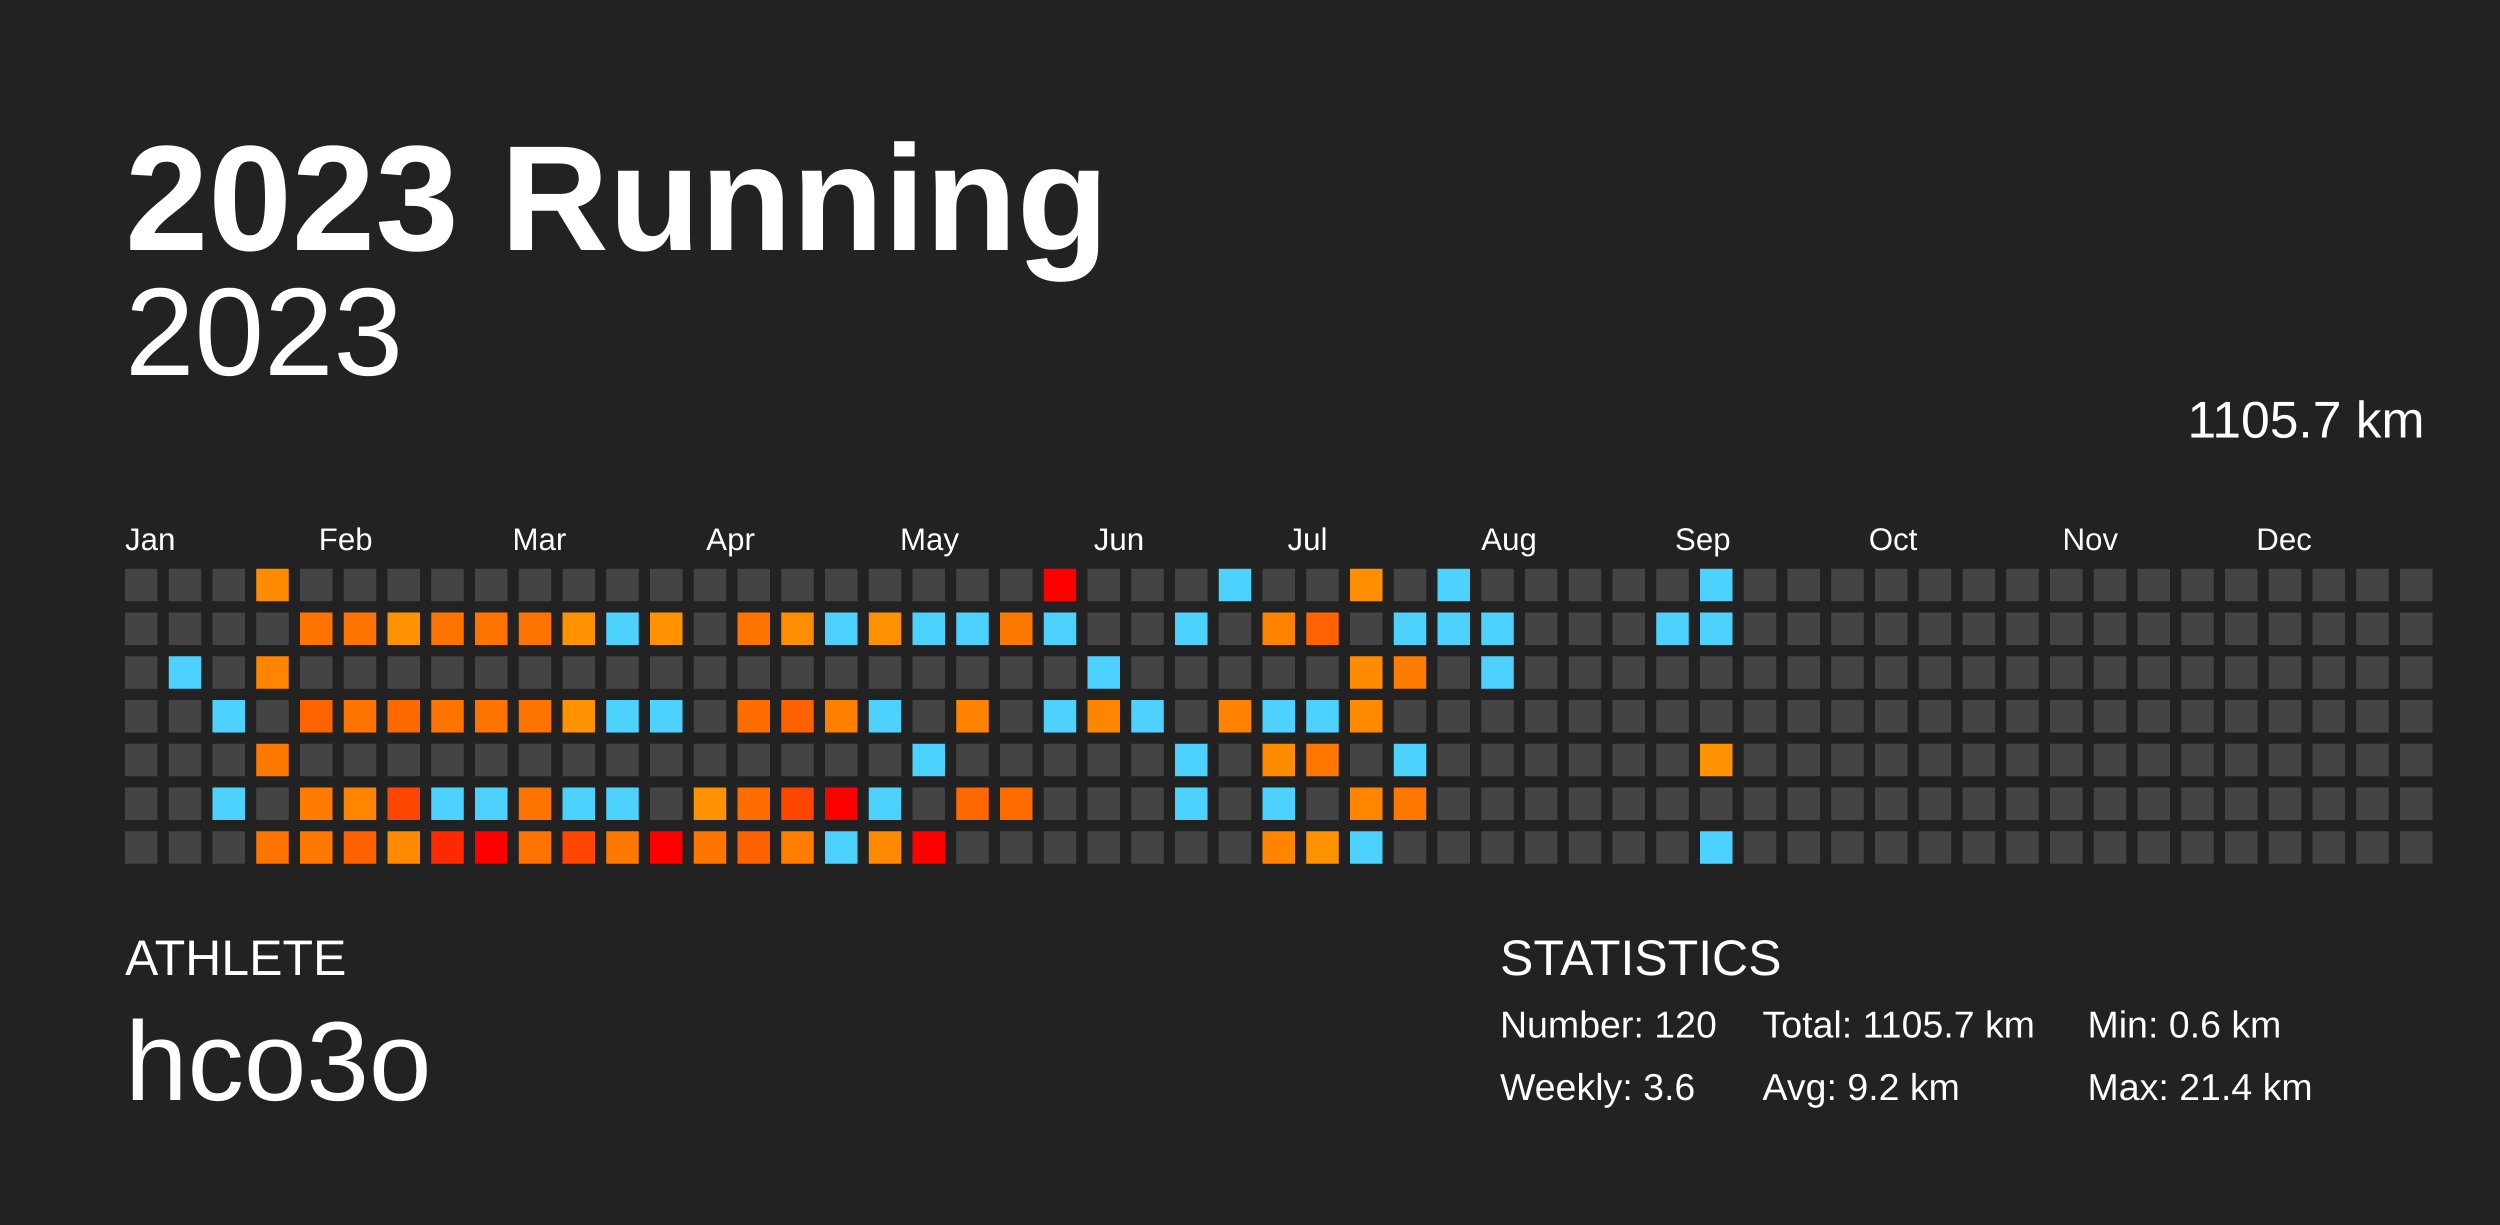
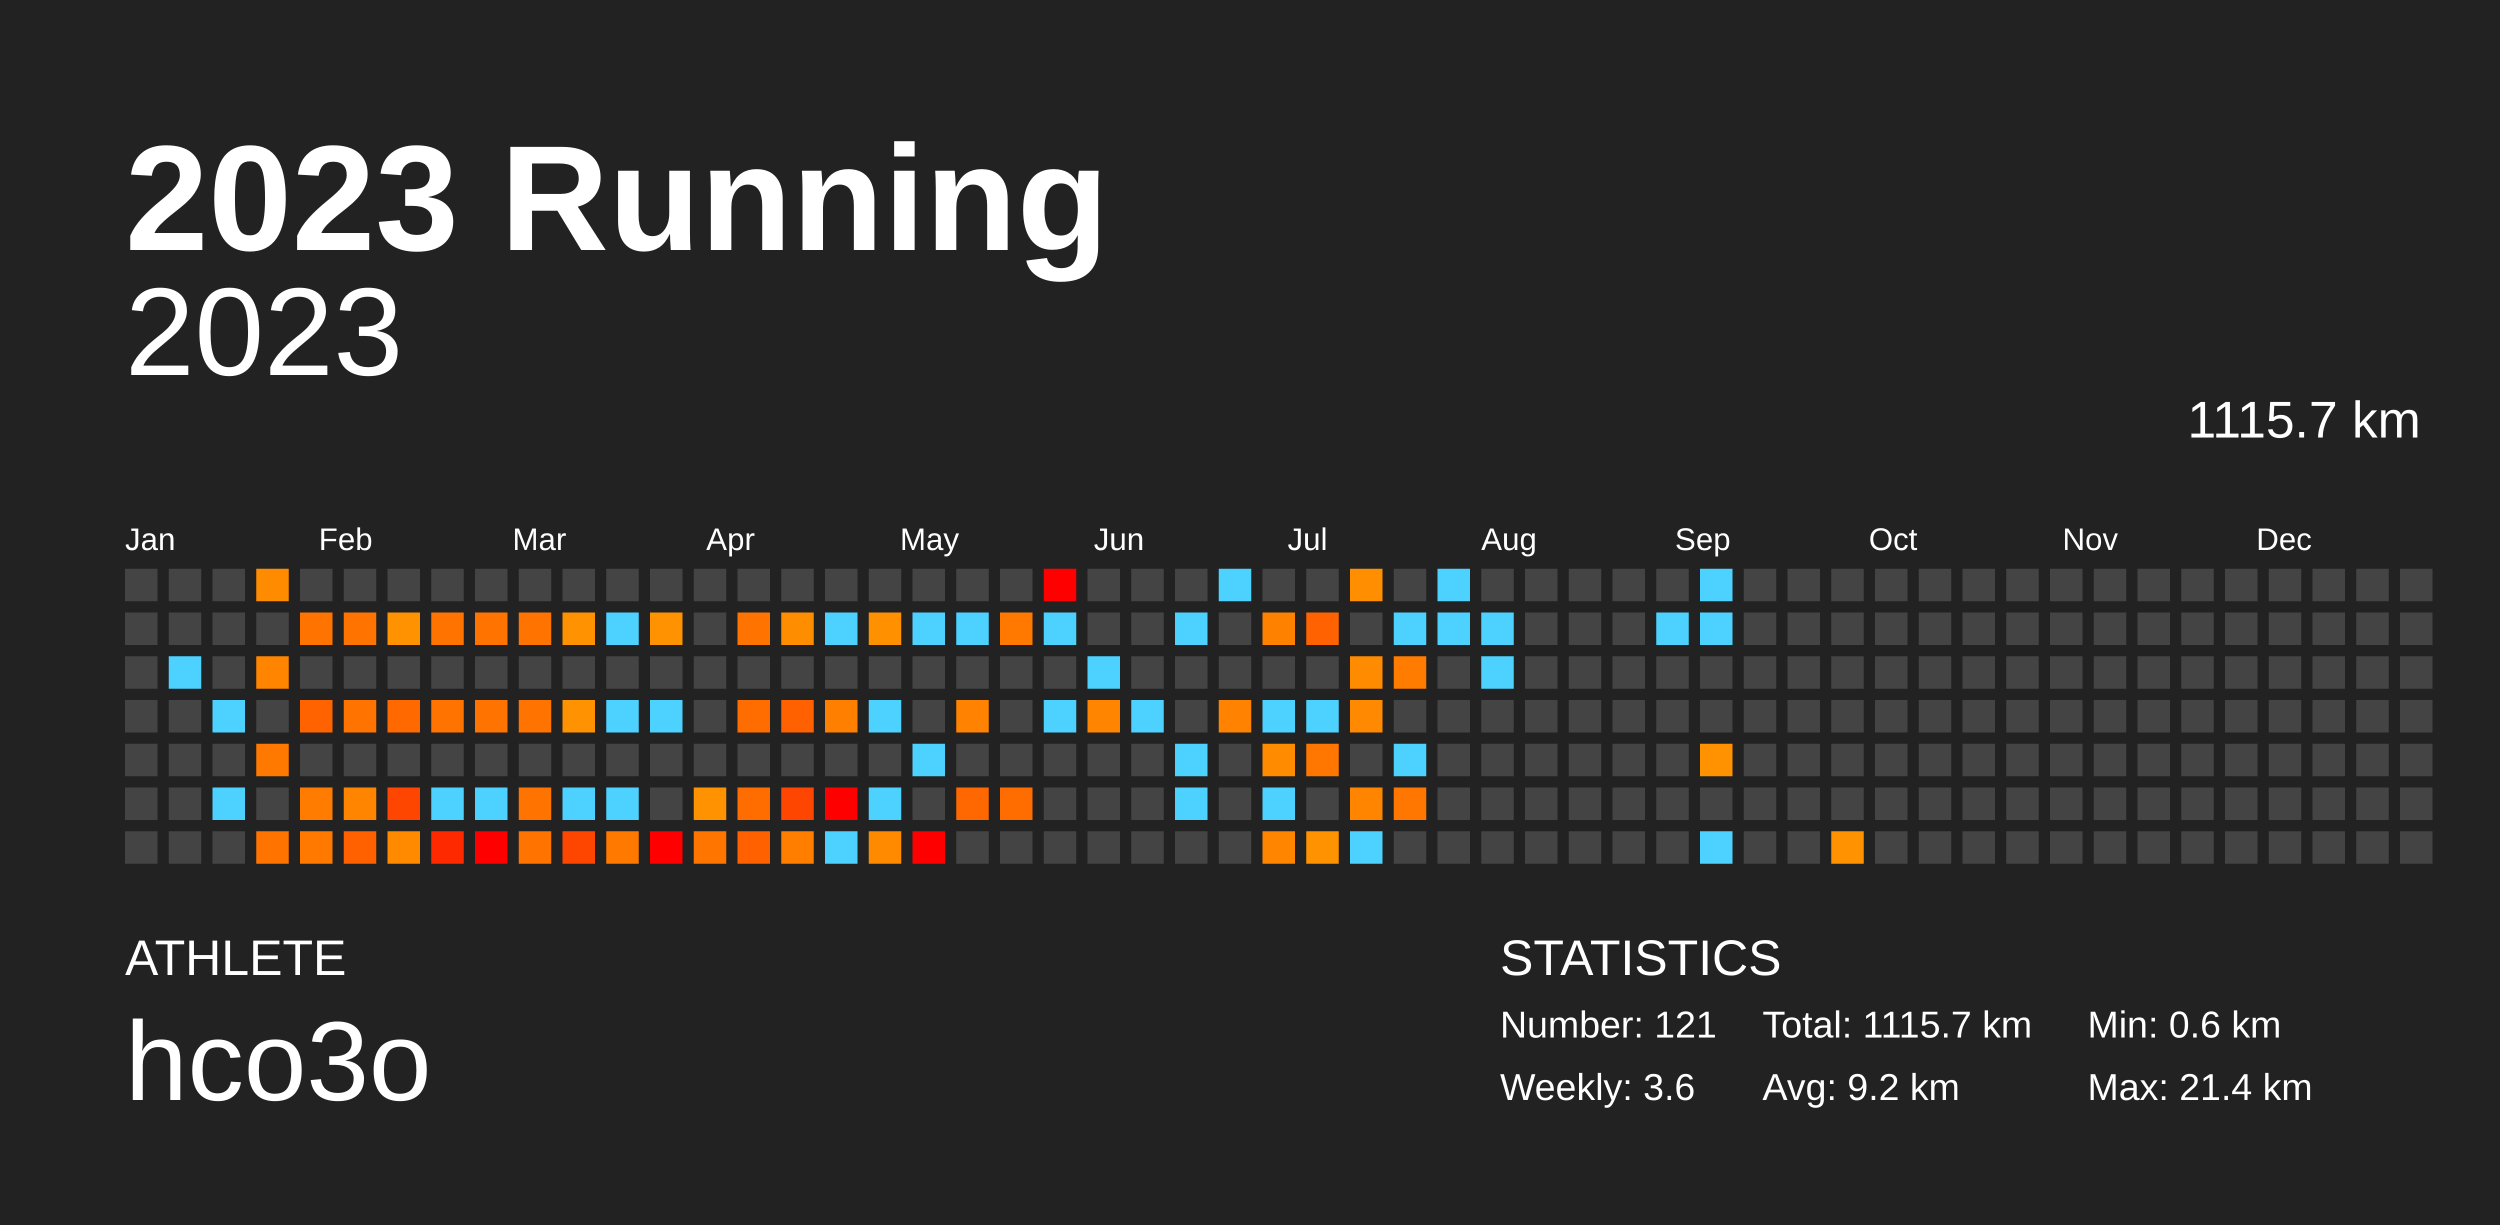
<svg xmlns="http://www.w3.org/2000/svg" baseProfile="full" height="98mm" version="1.1" viewBox="0,0,200,98" width="200mm">
  <defs />
  <rect fill="#222222" height="98" width="200" x="0" y="0" />
  <text fill="#FFFFFF" style="font-size:12px; font-family:Arial; font-weight:bold;" x="10" y="20">2023 Running</text>
  <text fill="#FFFFFF" style="font-size:4px; font-family:Arial" x="10" y="78">ATHLETE</text>
  <text fill="#FFFFFF" style="font-size:9px; font-family:Arial" x="10" y="88">hco3o</text>
  <text fill="#FFFFFF" style="font-size:4px; font-family:Arial" x="120" y="78">STATISTICS</text>
-   <text fill="#FFFFFF" style="font-size:3px; font-family:Arial" x="120" y="83">Number: 120</text>
+   <text fill="#FFFFFF" style="font-size:3px; font-family:Arial" x="120" y="83">Number: 121</text>
  <text fill="#FFFFFF" style="font-size:3px; font-family:Arial" x="120" y="88">Weekly: 3.6</text>
-   <text fill="#FFFFFF" style="font-size:3px; font-family:Arial" x="141" y="83">Total: 1105.7 km</text>
+   <text fill="#FFFFFF" style="font-size:3px; font-family:Arial" x="141" y="83">Total: 1115.7 km</text>
  <text fill="#FFFFFF" style="font-size:3px; font-family:Arial" x="141" y="88">Avg: 9.2 km</text>
  <text fill="#FFFFFF" style="font-size:3px; font-family:Arial" x="167" y="83">Min: 0.6 km</text>
  <text fill="#FFFFFF" style="font-size:3px; font-family:Arial" x="167" y="88">Max: 21.4 km</text>
  <text alignment-baseline="hanging" fill="#FFFFFF" style="font-size:10.0px; font-family:Arial;" x="10" y="30">2023</text>
-   <text alignment-baseline="hanging" fill="#FFFFFF" style="font-size:4.125px; font-family:Arial;" x="175" y="35">1105.7 km</text>
+   <text alignment-baseline="hanging" fill="#FFFFFF" style="font-size:4.125px; font-family:Arial;" x="175" y="35">1115.7 km</text>
  <text fill="#FFFFFF" style="font-size:2.5px; font-family:Arial" x="10.0" y="44">Jan</text>
  <text fill="#FFFFFF" style="font-size:2.5px; font-family:Arial" x="25.5" y="44">Feb</text>
  <text fill="#FFFFFF" style="font-size:2.5px; font-family:Arial" x="41.0" y="44">Mar</text>
  <text fill="#FFFFFF" style="font-size:2.5px; font-family:Arial" x="56.5" y="44">Apr</text>
  <text fill="#FFFFFF" style="font-size:2.5px; font-family:Arial" x="72.0" y="44">May</text>
  <text fill="#FFFFFF" style="font-size:2.5px; font-family:Arial" x="87.5" y="44">Jun</text>
  <text fill="#FFFFFF" style="font-size:2.5px; font-family:Arial" x="103.0" y="44">Jul</text>
  <text fill="#FFFFFF" style="font-size:2.5px; font-family:Arial" x="118.5" y="44">Aug</text>
  <text fill="#FFFFFF" style="font-size:2.5px; font-family:Arial" x="134.0" y="44">Sep</text>
  <text fill="#FFFFFF" style="font-size:2.5px; font-family:Arial" x="149.5" y="44">Oct</text>
  <text fill="#FFFFFF" style="font-size:2.5px; font-family:Arial" x="165.0" y="44">Nov</text>
  <text fill="#FFFFFF" style="font-size:2.5px; font-family:Arial" x="180.5" y="44">Dec</text>
  <rect fill="#444444" height="2.6" width="2.6" x="10.0" y="45.5" />
  <rect fill="#444444" height="2.6" width="2.6" x="10.0" y="49.0" />
  <rect fill="#444444" height="2.6" width="2.6" x="10.0" y="52.5" />
  <rect fill="#444444" height="2.6" width="2.6" x="10.0" y="56.0" />
  <rect fill="#444444" height="2.6" width="2.6" x="10.0" y="59.5" />
  <rect fill="#444444" height="2.6" width="2.6" x="10.0" y="63.0" />
  <rect fill="#444444" height="2.6" width="2.6" x="10.0" y="66.5" />
  <rect fill="#444444" height="2.6" width="2.6" x="13.5" y="45.5" />
  <rect fill="#444444" height="2.6" width="2.6" x="13.5" y="49.0" />
  <rect fill="#4dd2ff" height="2.6" width="2.6" x="13.5" y="52.5" />
  <rect fill="#444444" height="2.6" width="2.6" x="13.5" y="56.0" />
  <rect fill="#444444" height="2.6" width="2.6" x="13.5" y="59.5" />
  <rect fill="#444444" height="2.6" width="2.6" x="13.5" y="63.0" />
  <rect fill="#444444" height="2.6" width="2.6" x="13.5" y="66.5" />
  <rect fill="#444444" height="2.6" width="2.6" x="17.0" y="45.5" />
  <rect fill="#444444" height="2.6" width="2.6" x="17.0" y="49.0" />
  <rect fill="#444444" height="2.6" width="2.6" x="17.0" y="52.5" />
  <rect fill="#4dd2ff" height="2.6" width="2.6" x="17.0" y="56.0" />
  <rect fill="#444444" height="2.6" width="2.6" x="17.0" y="59.5" />
  <rect fill="#4dd2ff" height="2.6" width="2.6" x="17.0" y="63.0" />
  <rect fill="#444444" height="2.6" width="2.6" x="17.0" y="66.5" />
  <rect fill="#ff8c00" height="2.6" width="2.6" x="20.5" y="45.5" />
  <rect fill="#444444" height="2.6" width="2.6" x="20.5" y="49.0" />
  <rect fill="#ff8500" height="2.6" width="2.6" x="20.5" y="52.5" />
  <rect fill="#444444" height="2.6" width="2.6" x="20.5" y="56.0" />
  <rect fill="#ff7900" height="2.6" width="2.6" x="20.5" y="59.5" />
  <rect fill="#444444" height="2.6" width="2.6" x="20.5" y="63.0" />
  <rect fill="#ff7300" height="2.6" width="2.6" x="20.5" y="66.5" />
  <rect fill="#444444" height="2.6" width="2.6" x="24.0" y="45.5" />
  <rect fill="#ff7300" height="2.6" width="2.6" x="24.0" y="49.0" />
  <rect fill="#444444" height="2.6" width="2.6" x="24.0" y="52.5" />
  <rect fill="#ff6300" height="2.6" width="2.6" x="24.0" y="56.0" />
  <rect fill="#444444" height="2.6" width="2.6" x="24.0" y="59.5" />
  <rect fill="#ff7c00" height="2.6" width="2.6" x="24.0" y="63.0" />
  <rect fill="#ff7900" height="2.6" width="2.6" x="24.0" y="66.5" />
  <rect fill="#444444" height="2.6" width="2.6" x="27.5" y="45.5" />
  <rect fill="#ff7300" height="2.6" width="2.6" x="27.5" y="49.0" />
  <rect fill="#444444" height="2.6" width="2.6" x="27.5" y="52.5" />
  <rect fill="#ff7300" height="2.6" width="2.6" x="27.5" y="56.0" />
  <rect fill="#444444" height="2.6" width="2.6" x="27.5" y="59.5" />
  <rect fill="#ff8500" height="2.6" width="2.6" x="27.5" y="63.0" />
  <rect fill="#ff6000" height="2.6" width="2.6" x="27.5" y="66.5" />
  <rect fill="#444444" height="2.6" width="2.6" x="31.0" y="45.5" />
  <rect fill="#ff9200" height="2.6" width="2.6" x="31.0" y="49.0" />
  <rect fill="#444444" height="2.6" width="2.6" x="31.0" y="52.5" />
  <rect fill="#ff6900" height="2.6" width="2.6" x="31.0" y="56.0" />
  <rect fill="#444444" height="2.6" width="2.6" x="31.0" y="59.5" />
  <rect fill="#ff4600" height="2.6" width="2.6" x="31.0" y="63.0" />
  <rect fill="#ff8a00" height="2.6" width="2.6" x="31.0" y="66.5" />
  <rect fill="#444444" height="2.6" width="2.6" x="34.5" y="45.5" />
  <rect fill="#ff7300" height="2.6" width="2.6" x="34.5" y="49.0" />
  <rect fill="#444444" height="2.6" width="2.6" x="34.5" y="52.5" />
  <rect fill="#ff7300" height="2.6" width="2.6" x="34.5" y="56.0" />
  <rect fill="#444444" height="2.6" width="2.6" x="34.5" y="59.5" />
  <rect fill="#4dd2ff" height="2.6" width="2.6" x="34.5" y="63.0" />
  <rect fill="#ff2900" height="2.6" width="2.6" x="34.5" y="66.5" />
  <rect fill="#444444" height="2.6" width="2.6" x="38.0" y="45.5" />
  <rect fill="#ff7300" height="2.6" width="2.6" x="38.0" y="49.0" />
  <rect fill="#444444" height="2.6" width="2.6" x="38.0" y="52.5" />
  <rect fill="#ff7300" height="2.6" width="2.6" x="38.0" y="56.0" />
  <rect fill="#444444" height="2.6" width="2.6" x="38.0" y="59.5" />
  <rect fill="#4dd2ff" height="2.6" width="2.6" x="38.0" y="63.0" />
  <rect fill="red" height="2.6" width="2.6" x="38.0" y="66.5" />
  <rect fill="#444444" height="2.6" width="2.6" x="41.5" y="45.5" />
  <rect fill="#ff7300" height="2.6" width="2.6" x="41.5" y="49.0" />
  <rect fill="#444444" height="2.6" width="2.6" x="41.5" y="52.5" />
  <rect fill="#ff7300" height="2.6" width="2.6" x="41.5" y="56.0" />
  <rect fill="#444444" height="2.6" width="2.6" x="41.5" y="59.5" />
  <rect fill="#ff7300" height="2.6" width="2.6" x="41.5" y="63.0" />
  <rect fill="#ff7300" height="2.6" width="2.6" x="41.5" y="66.5" />
  <rect fill="#444444" height="2.6" width="2.6" x="45.0" y="45.5" />
  <rect fill="#ff9200" height="2.6" width="2.6" x="45.0" y="49.0" />
  <rect fill="#444444" height="2.6" width="2.6" x="45.0" y="52.5" />
  <rect fill="#ff9200" height="2.6" width="2.6" x="45.0" y="56.0" />
  <rect fill="#444444" height="2.6" width="2.6" x="45.0" y="59.5" />
  <rect fill="#4dd2ff" height="2.6" width="2.6" x="45.0" y="63.0" />
  <rect fill="#ff4600" height="2.6" width="2.6" x="45.0" y="66.5" />
  <rect fill="#444444" height="2.6" width="2.6" x="48.5" y="45.5" />
  <rect fill="#4dd2ff" height="2.6" width="2.6" x="48.5" y="49.0" />
  <rect fill="#444444" height="2.6" width="2.6" x="48.5" y="52.5" />
  <rect fill="#4dd2ff" height="2.6" width="2.6" x="48.5" y="56.0" />
  <rect fill="#444444" height="2.6" width="2.6" x="48.5" y="59.5" />
  <rect fill="#4dd2ff" height="2.6" width="2.6" x="48.5" y="63.0" />
  <rect fill="#ff7900" height="2.6" width="2.6" x="48.5" y="66.5" />
  <rect fill="#444444" height="2.6" width="2.6" x="52.0" y="45.5" />
  <rect fill="#ff9200" height="2.6" width="2.6" x="52.0" y="49.0" />
  <rect fill="#444444" height="2.6" width="2.6" x="52.0" y="52.5" />
  <rect fill="#4dd2ff" height="2.6" width="2.6" x="52.0" y="56.0" />
  <rect fill="#444444" height="2.6" width="2.6" x="52.0" y="59.5" />
  <rect fill="#444444" height="2.6" width="2.6" x="52.0" y="63.0" />
  <rect fill="red" height="2.6" width="2.6" x="52.0" y="66.5" />
  <rect fill="#444444" height="2.6" width="2.6" x="55.5" y="45.5" />
  <rect fill="#444444" height="2.6" width="2.6" x="55.5" y="49.0" />
  <rect fill="#444444" height="2.6" width="2.6" x="55.5" y="52.5" />
  <rect fill="#444444" height="2.6" width="2.6" x="55.5" y="56.0" />
  <rect fill="#444444" height="2.6" width="2.6" x="55.5" y="59.5" />
  <rect fill="#ff9200" height="2.6" width="2.6" x="55.5" y="63.0" />
  <rect fill="#ff7500" height="2.6" width="2.6" x="55.5" y="66.5" />
  <rect fill="#444444" height="2.6" width="2.6" x="59.0" y="45.5" />
  <rect fill="#ff7300" height="2.6" width="2.6" x="59.0" y="49.0" />
  <rect fill="#444444" height="2.6" width="2.6" x="59.0" y="52.5" />
  <rect fill="#ff6d00" height="2.6" width="2.6" x="59.0" y="56.0" />
  <rect fill="#444444" height="2.6" width="2.6" x="59.0" y="59.5" />
  <rect fill="#ff6d00" height="2.6" width="2.6" x="59.0" y="63.0" />
  <rect fill="#ff6000" height="2.6" width="2.6" x="59.0" y="66.5" />
  <rect fill="#444444" height="2.6" width="2.6" x="62.5" y="45.5" />
  <rect fill="#ff8d00" height="2.6" width="2.6" x="62.5" y="49.0" />
  <rect fill="#444444" height="2.6" width="2.6" x="62.5" y="52.5" />
  <rect fill="#ff6000" height="2.6" width="2.6" x="62.5" y="56.0" />
  <rect fill="#444444" height="2.6" width="2.6" x="62.5" y="59.5" />
  <rect fill="#ff4600" height="2.6" width="2.6" x="62.5" y="63.0" />
  <rect fill="#ff7e00" height="2.6" width="2.6" x="62.5" y="66.5" />
  <rect fill="#444444" height="2.6" width="2.6" x="66.0" y="45.5" />
  <rect fill="#4dd2ff" height="2.6" width="2.6" x="66.0" y="49.0" />
  <rect fill="#444444" height="2.6" width="2.6" x="66.0" y="52.5" />
  <rect fill="#ff8000" height="2.6" width="2.6" x="66.0" y="56.0" />
  <rect fill="#444444" height="2.6" width="2.6" x="66.0" y="59.5" />
  <rect fill="red" height="2.6" width="2.6" x="66.0" y="63.0" />
  <rect fill="#4dd2ff" height="2.6" width="2.6" x="66.0" y="66.5" />
  <rect fill="#444444" height="2.6" width="2.6" x="69.5" y="45.5" />
  <rect fill="#ff9000" height="2.6" width="2.6" x="69.5" y="49.0" />
  <rect fill="#444444" height="2.6" width="2.6" x="69.5" y="52.5" />
  <rect fill="#4dd2ff" height="2.6" width="2.6" x="69.5" y="56.0" />
  <rect fill="#444444" height="2.6" width="2.6" x="69.5" y="59.5" />
  <rect fill="#4dd2ff" height="2.6" width="2.6" x="69.5" y="63.0" />
  <rect fill="#ff8a00" height="2.6" width="2.6" x="69.5" y="66.5" />
  <rect fill="#444444" height="2.6" width="2.6" x="73.0" y="45.5" />
  <rect fill="#4dd2ff" height="2.6" width="2.6" x="73.0" y="49.0" />
  <rect fill="#444444" height="2.6" width="2.6" x="73.0" y="52.5" />
  <rect fill="#444444" height="2.6" width="2.6" x="73.0" y="56.0" />
  <rect fill="#4dd2ff" height="2.6" width="2.6" x="73.0" y="59.5" />
  <rect fill="#444444" height="2.6" width="2.6" x="73.0" y="63.0" />
  <rect fill="red" height="2.6" width="2.6" x="73.0" y="66.5" />
  <rect fill="#444444" height="2.6" width="2.6" x="76.5" y="45.5" />
  <rect fill="#4dd2ff" height="2.6" width="2.6" x="76.5" y="49.0" />
  <rect fill="#444444" height="2.6" width="2.6" x="76.5" y="52.5" />
  <rect fill="#ff8200" height="2.6" width="2.6" x="76.5" y="56.0" />
  <rect fill="#444444" height="2.6" width="2.6" x="76.5" y="59.5" />
  <rect fill="#ff6800" height="2.6" width="2.6" x="76.5" y="63.0" />
  <rect fill="#444444" height="2.6" width="2.6" x="76.5" y="66.5" />
  <rect fill="#444444" height="2.6" width="2.6" x="80.0" y="45.5" />
  <rect fill="#ff7900" height="2.6" width="2.6" x="80.0" y="49.0" />
  <rect fill="#444444" height="2.6" width="2.6" x="80.0" y="52.5" />
  <rect fill="#444444" height="2.6" width="2.6" x="80.0" y="56.0" />
  <rect fill="#444444" height="2.6" width="2.6" x="80.0" y="59.5" />
  <rect fill="#ff6c00" height="2.6" width="2.6" x="80.0" y="63.0" />
  <rect fill="#444444" height="2.6" width="2.6" x="80.0" y="66.5" />
  <rect fill="red" height="2.6" width="2.6" x="83.5" y="45.5" />
  <rect fill="#4dd2ff" height="2.6" width="2.6" x="83.5" y="49.0" />
  <rect fill="#444444" height="2.6" width="2.6" x="83.5" y="52.5" />
  <rect fill="#4dd2ff" height="2.6" width="2.6" x="83.5" y="56.0" />
  <rect fill="#444444" height="2.6" width="2.6" x="83.5" y="59.5" />
  <rect fill="#444444" height="2.6" width="2.6" x="83.5" y="63.0" />
  <rect fill="#444444" height="2.6" width="2.6" x="83.5" y="66.5" />
  <rect fill="#444444" height="2.6" width="2.6" x="87.0" y="45.5" />
  <rect fill="#444444" height="2.6" width="2.6" x="87.0" y="49.0" />
  <rect fill="#4dd2ff" height="2.6" width="2.6" x="87.0" y="52.5" />
  <rect fill="#ff8400" height="2.6" width="2.6" x="87.0" y="56.0" />
  <rect fill="#444444" height="2.6" width="2.6" x="87.0" y="59.5" />
  <rect fill="#444444" height="2.6" width="2.6" x="87.0" y="63.0" />
  <rect fill="#444444" height="2.6" width="2.6" x="87.0" y="66.5" />
  <rect fill="#444444" height="2.6" width="2.6" x="90.5" y="45.5" />
  <rect fill="#444444" height="2.6" width="2.6" x="90.5" y="49.0" />
  <rect fill="#444444" height="2.6" width="2.6" x="90.5" y="52.5" />
  <rect fill="#4dd2ff" height="2.6" width="2.6" x="90.5" y="56.0" />
  <rect fill="#444444" height="2.6" width="2.6" x="90.5" y="59.5" />
  <rect fill="#444444" height="2.6" width="2.6" x="90.5" y="63.0" />
  <rect fill="#444444" height="2.6" width="2.6" x="90.5" y="66.5" />
  <rect fill="#444444" height="2.6" width="2.6" x="94.0" y="45.5" />
  <rect fill="#4dd2ff" height="2.6" width="2.6" x="94.0" y="49.0" />
  <rect fill="#444444" height="2.6" width="2.6" x="94.0" y="52.5" />
  <rect fill="#444444" height="2.6" width="2.6" x="94.0" y="56.0" />
  <rect fill="#4dd2ff" height="2.6" width="2.6" x="94.0" y="59.5" />
  <rect fill="#4dd2ff" height="2.6" width="2.6" x="94.0" y="63.0" />
  <rect fill="#444444" height="2.6" width="2.6" x="94.0" y="66.5" />
  <rect fill="#4dd2ff" height="2.6" width="2.6" x="97.5" y="45.5" />
  <rect fill="#444444" height="2.6" width="2.6" x="97.5" y="49.0" />
  <rect fill="#444444" height="2.6" width="2.6" x="97.5" y="52.5" />
  <rect fill="#ff8300" height="2.6" width="2.6" x="97.5" y="56.0" />
  <rect fill="#444444" height="2.6" width="2.6" x="97.5" y="59.5" />
  <rect fill="#444444" height="2.6" width="2.6" x="97.5" y="63.0" />
  <rect fill="#444444" height="2.6" width="2.6" x="97.5" y="66.5" />
  <rect fill="#444444" height="2.6" width="2.6" x="101.0" y="45.5" />
  <rect fill="#ff8100" height="2.6" width="2.6" x="101.0" y="49.0" />
  <rect fill="#444444" height="2.6" width="2.6" x="101.0" y="52.5" />
  <rect fill="#4dd2ff" height="2.6" width="2.6" x="101.0" y="56.0" />
  <rect fill="#ff8b00" height="2.6" width="2.6" x="101.0" y="59.5" />
  <rect fill="#4dd2ff" height="2.6" width="2.6" x="101.0" y="63.0" />
  <rect fill="#ff8500" height="2.6" width="2.6" x="101.0" y="66.5" />
  <rect fill="#444444" height="2.6" width="2.6" x="104.5" y="45.5" />
  <rect fill="#ff6200" height="2.6" width="2.6" x="104.5" y="49.0" />
  <rect fill="#444444" height="2.6" width="2.6" x="104.5" y="52.5" />
  <rect fill="#4dd2ff" height="2.6" width="2.6" x="104.5" y="56.0" />
  <rect fill="#ff7700" height="2.6" width="2.6" x="104.5" y="59.5" />
  <rect fill="#444444" height="2.6" width="2.6" x="104.5" y="63.0" />
  <rect fill="#ff9200" height="2.6" width="2.6" x="104.5" y="66.5" />
  <rect fill="#ff8f00" height="2.6" width="2.6" x="108.0" y="45.5" />
  <rect fill="#444444" height="2.6" width="2.6" x="108.0" y="49.0" />
  <rect fill="#ff8c00" height="2.6" width="2.6" x="108.0" y="52.5" />
  <rect fill="#ff8900" height="2.6" width="2.6" x="108.0" y="56.0" />
  <rect fill="#444444" height="2.6" width="2.6" x="108.0" y="59.5" />
  <rect fill="#ff8500" height="2.6" width="2.6" x="108.0" y="63.0" />
  <rect fill="#4dd2ff" height="2.6" width="2.6" x="108.0" y="66.5" />
  <rect fill="#444444" height="2.6" width="2.6" x="111.5" y="45.5" />
  <rect fill="#4dd2ff" height="2.6" width="2.6" x="111.5" y="49.0" />
  <rect fill="#ff7c00" height="2.6" width="2.6" x="111.5" y="52.5" />
  <rect fill="#444444" height="2.6" width="2.6" x="111.5" y="56.0" />
  <rect fill="#4dd2ff" height="2.6" width="2.6" x="111.5" y="59.5" />
  <rect fill="#ff7600" height="2.6" width="2.6" x="111.5" y="63.0" />
  <rect fill="#444444" height="2.6" width="2.6" x="111.5" y="66.5" />
  <rect fill="#4dd2ff" height="2.6" width="2.6" x="115.0" y="45.5" />
  <rect fill="#4dd2ff" height="2.6" width="2.6" x="115.0" y="49.0" />
  <rect fill="#444444" height="2.6" width="2.6" x="115.0" y="52.5" />
  <rect fill="#444444" height="2.6" width="2.6" x="115.0" y="56.0" />
  <rect fill="#444444" height="2.6" width="2.6" x="115.0" y="59.5" />
  <rect fill="#444444" height="2.6" width="2.6" x="115.0" y="63.0" />
  <rect fill="#444444" height="2.6" width="2.6" x="115.0" y="66.5" />
  <rect fill="#444444" height="2.6" width="2.6" x="118.5" y="45.5" />
  <rect fill="#4dd2ff" height="2.6" width="2.6" x="118.5" y="49.0" />
  <rect fill="#4dd2ff" height="2.6" width="2.6" x="118.5" y="52.5" />
  <rect fill="#444444" height="2.6" width="2.6" x="118.5" y="56.0" />
  <rect fill="#444444" height="2.6" width="2.6" x="118.5" y="59.5" />
  <rect fill="#444444" height="2.6" width="2.6" x="118.5" y="63.0" />
  <rect fill="#444444" height="2.6" width="2.6" x="118.5" y="66.5" />
  <rect fill="#444444" height="2.6" width="2.6" x="122.0" y="45.5" />
  <rect fill="#444444" height="2.6" width="2.6" x="122.0" y="49.0" />
  <rect fill="#444444" height="2.6" width="2.6" x="122.0" y="52.5" />
  <rect fill="#444444" height="2.6" width="2.6" x="122.0" y="56.0" />
  <rect fill="#444444" height="2.6" width="2.6" x="122.0" y="59.5" />
  <rect fill="#444444" height="2.6" width="2.6" x="122.0" y="63.0" />
  <rect fill="#444444" height="2.6" width="2.6" x="122.0" y="66.5" />
  <rect fill="#444444" height="2.6" width="2.6" x="125.5" y="45.5" />
  <rect fill="#444444" height="2.6" width="2.6" x="125.5" y="49.0" />
  <rect fill="#444444" height="2.6" width="2.6" x="125.5" y="52.5" />
  <rect fill="#444444" height="2.6" width="2.6" x="125.5" y="56.0" />
  <rect fill="#444444" height="2.6" width="2.6" x="125.5" y="59.5" />
  <rect fill="#444444" height="2.6" width="2.6" x="125.5" y="63.0" />
  <rect fill="#444444" height="2.6" width="2.6" x="125.5" y="66.5" />
  <rect fill="#444444" height="2.6" width="2.6" x="129.0" y="45.5" />
  <rect fill="#444444" height="2.6" width="2.6" x="129.0" y="49.0" />
  <rect fill="#444444" height="2.6" width="2.6" x="129.0" y="52.5" />
  <rect fill="#444444" height="2.6" width="2.6" x="129.0" y="56.0" />
  <rect fill="#444444" height="2.6" width="2.6" x="129.0" y="59.5" />
  <rect fill="#444444" height="2.6" width="2.6" x="129.0" y="63.0" />
  <rect fill="#444444" height="2.6" width="2.6" x="129.0" y="66.5" />
  <rect fill="#444444" height="2.6" width="2.6" x="132.5" y="45.5" />
  <rect fill="#4dd2ff" height="2.6" width="2.6" x="132.5" y="49.0" />
  <rect fill="#444444" height="2.6" width="2.6" x="132.5" y="52.5" />
  <rect fill="#444444" height="2.6" width="2.6" x="132.5" y="56.0" />
  <rect fill="#444444" height="2.6" width="2.6" x="132.5" y="59.5" />
  <rect fill="#444444" height="2.6" width="2.6" x="132.5" y="63.0" />
  <rect fill="#444444" height="2.6" width="2.6" x="132.5" y="66.5" />
  <rect fill="#4dd2ff" height="2.6" width="2.6" x="136.0" y="45.5" />
  <rect fill="#4dd2ff" height="2.6" width="2.6" x="136.0" y="49.0" />
  <rect fill="#444444" height="2.6" width="2.6" x="136.0" y="52.5" />
  <rect fill="#444444" height="2.6" width="2.6" x="136.0" y="56.0" />
  <rect fill="#ff9200" height="2.6" width="2.6" x="136.0" y="59.5" />
  <rect fill="#444444" height="2.6" width="2.6" x="136.0" y="63.0" />
  <rect fill="#4dd2ff" height="2.6" width="2.6" x="136.0" y="66.5" />
  <rect fill="#444444" height="2.6" width="2.6" x="139.5" y="45.5" />
  <rect fill="#444444" height="2.6" width="2.6" x="139.5" y="49.0" />
  <rect fill="#444444" height="2.6" width="2.6" x="139.5" y="52.5" />
  <rect fill="#444444" height="2.6" width="2.6" x="139.5" y="56.0" />
  <rect fill="#444444" height="2.6" width="2.6" x="139.5" y="59.5" />
  <rect fill="#444444" height="2.6" width="2.6" x="139.5" y="63.0" />
  <rect fill="#444444" height="2.6" width="2.6" x="139.5" y="66.5" />
  <rect fill="#444444" height="2.6" width="2.6" x="143.0" y="45.5" />
  <rect fill="#444444" height="2.6" width="2.6" x="143.0" y="49.0" />
  <rect fill="#444444" height="2.6" width="2.6" x="143.0" y="52.5" />
  <rect fill="#444444" height="2.6" width="2.6" x="143.0" y="56.0" />
  <rect fill="#444444" height="2.6" width="2.6" x="143.0" y="59.5" />
  <rect fill="#444444" height="2.6" width="2.6" x="143.0" y="63.0" />
  <rect fill="#444444" height="2.6" width="2.6" x="143.0" y="66.5" />
  <rect fill="#444444" height="2.6" width="2.6" x="146.5" y="45.5" />
  <rect fill="#444444" height="2.6" width="2.6" x="146.5" y="49.0" />
  <rect fill="#444444" height="2.6" width="2.6" x="146.5" y="52.5" />
  <rect fill="#444444" height="2.6" width="2.6" x="146.5" y="56.0" />
  <rect fill="#444444" height="2.6" width="2.6" x="146.5" y="59.5" />
  <rect fill="#444444" height="2.6" width="2.6" x="146.5" y="63.0" />
-   <rect fill="#444444" height="2.6" width="2.6" x="146.5" y="66.5" />
+   <rect fill="#ff9200" height="2.6" width="2.6" x="146.5" y="66.5" />
  <rect fill="#444444" height="2.6" width="2.6" x="150.0" y="45.5" />
  <rect fill="#444444" height="2.6" width="2.6" x="150.0" y="49.0" />
  <rect fill="#444444" height="2.6" width="2.6" x="150.0" y="52.5" />
  <rect fill="#444444" height="2.6" width="2.6" x="150.0" y="56.0" />
  <rect fill="#444444" height="2.6" width="2.6" x="150.0" y="59.5" />
  <rect fill="#444444" height="2.6" width="2.6" x="150.0" y="63.0" />
  <rect fill="#444444" height="2.6" width="2.6" x="150.0" y="66.5" />
  <rect fill="#444444" height="2.6" width="2.6" x="153.5" y="45.5" />
  <rect fill="#444444" height="2.6" width="2.6" x="153.5" y="49.0" />
  <rect fill="#444444" height="2.6" width="2.6" x="153.5" y="52.5" />
  <rect fill="#444444" height="2.6" width="2.6" x="153.5" y="56.0" />
  <rect fill="#444444" height="2.6" width="2.6" x="153.5" y="59.5" />
  <rect fill="#444444" height="2.6" width="2.6" x="153.5" y="63.0" />
  <rect fill="#444444" height="2.6" width="2.6" x="153.5" y="66.5" />
  <rect fill="#444444" height="2.6" width="2.6" x="157.0" y="45.5" />
  <rect fill="#444444" height="2.6" width="2.6" x="157.0" y="49.0" />
  <rect fill="#444444" height="2.6" width="2.6" x="157.0" y="52.5" />
  <rect fill="#444444" height="2.6" width="2.6" x="157.0" y="56.0" />
  <rect fill="#444444" height="2.6" width="2.6" x="157.0" y="59.5" />
  <rect fill="#444444" height="2.6" width="2.6" x="157.0" y="63.0" />
  <rect fill="#444444" height="2.6" width="2.6" x="157.0" y="66.5" />
  <rect fill="#444444" height="2.6" width="2.6" x="160.5" y="45.5" />
  <rect fill="#444444" height="2.6" width="2.6" x="160.5" y="49.0" />
  <rect fill="#444444" height="2.6" width="2.6" x="160.5" y="52.5" />
  <rect fill="#444444" height="2.6" width="2.6" x="160.5" y="56.0" />
  <rect fill="#444444" height="2.6" width="2.6" x="160.5" y="59.5" />
  <rect fill="#444444" height="2.6" width="2.6" x="160.5" y="63.0" />
  <rect fill="#444444" height="2.6" width="2.6" x="160.5" y="66.5" />
  <rect fill="#444444" height="2.6" width="2.6" x="164.0" y="45.5" />
  <rect fill="#444444" height="2.6" width="2.6" x="164.0" y="49.0" />
  <rect fill="#444444" height="2.6" width="2.6" x="164.0" y="52.5" />
  <rect fill="#444444" height="2.6" width="2.6" x="164.0" y="56.0" />
  <rect fill="#444444" height="2.6" width="2.6" x="164.0" y="59.5" />
  <rect fill="#444444" height="2.6" width="2.6" x="164.0" y="63.0" />
  <rect fill="#444444" height="2.6" width="2.6" x="164.0" y="66.5" />
  <rect fill="#444444" height="2.6" width="2.6" x="167.5" y="45.5" />
  <rect fill="#444444" height="2.6" width="2.6" x="167.5" y="49.0" />
  <rect fill="#444444" height="2.6" width="2.6" x="167.5" y="52.5" />
  <rect fill="#444444" height="2.6" width="2.6" x="167.5" y="56.0" />
  <rect fill="#444444" height="2.6" width="2.6" x="167.5" y="59.5" />
  <rect fill="#444444" height="2.6" width="2.6" x="167.5" y="63.0" />
  <rect fill="#444444" height="2.6" width="2.6" x="167.5" y="66.5" />
  <rect fill="#444444" height="2.6" width="2.6" x="171.0" y="45.5" />
  <rect fill="#444444" height="2.6" width="2.6" x="171.0" y="49.0" />
  <rect fill="#444444" height="2.6" width="2.6" x="171.0" y="52.5" />
  <rect fill="#444444" height="2.6" width="2.6" x="171.0" y="56.0" />
  <rect fill="#444444" height="2.6" width="2.6" x="171.0" y="59.5" />
  <rect fill="#444444" height="2.6" width="2.6" x="171.0" y="63.0" />
  <rect fill="#444444" height="2.6" width="2.6" x="171.0" y="66.5" />
  <rect fill="#444444" height="2.6" width="2.6" x="174.5" y="45.5" />
  <rect fill="#444444" height="2.6" width="2.6" x="174.5" y="49.0" />
  <rect fill="#444444" height="2.6" width="2.6" x="174.5" y="52.5" />
  <rect fill="#444444" height="2.6" width="2.6" x="174.5" y="56.0" />
  <rect fill="#444444" height="2.6" width="2.6" x="174.5" y="59.5" />
  <rect fill="#444444" height="2.6" width="2.6" x="174.5" y="63.0" />
  <rect fill="#444444" height="2.6" width="2.6" x="174.5" y="66.5" />
  <rect fill="#444444" height="2.6" width="2.6" x="178.0" y="45.5" />
  <rect fill="#444444" height="2.6" width="2.6" x="178.0" y="49.0" />
  <rect fill="#444444" height="2.6" width="2.6" x="178.0" y="52.5" />
  <rect fill="#444444" height="2.6" width="2.6" x="178.0" y="56.0" />
  <rect fill="#444444" height="2.6" width="2.6" x="178.0" y="59.5" />
  <rect fill="#444444" height="2.6" width="2.6" x="178.0" y="63.0" />
  <rect fill="#444444" height="2.6" width="2.6" x="178.0" y="66.5" />
  <rect fill="#444444" height="2.6" width="2.6" x="181.5" y="45.5" />
  <rect fill="#444444" height="2.6" width="2.6" x="181.5" y="49.0" />
  <rect fill="#444444" height="2.6" width="2.6" x="181.5" y="52.5" />
  <rect fill="#444444" height="2.6" width="2.6" x="181.5" y="56.0" />
  <rect fill="#444444" height="2.6" width="2.6" x="181.5" y="59.5" />
  <rect fill="#444444" height="2.6" width="2.6" x="181.5" y="63.0" />
  <rect fill="#444444" height="2.6" width="2.6" x="181.5" y="66.5" />
  <rect fill="#444444" height="2.6" width="2.6" x="185.0" y="45.5" />
  <rect fill="#444444" height="2.6" width="2.6" x="185.0" y="49.0" />
  <rect fill="#444444" height="2.6" width="2.6" x="185.0" y="52.5" />
  <rect fill="#444444" height="2.6" width="2.6" x="185.0" y="56.0" />
  <rect fill="#444444" height="2.6" width="2.6" x="185.0" y="59.5" />
  <rect fill="#444444" height="2.6" width="2.6" x="185.0" y="63.0" />
  <rect fill="#444444" height="2.6" width="2.6" x="185.0" y="66.5" />
  <rect fill="#444444" height="2.6" width="2.6" x="188.5" y="45.5" />
  <rect fill="#444444" height="2.6" width="2.6" x="188.5" y="49.0" />
  <rect fill="#444444" height="2.6" width="2.6" x="188.5" y="52.5" />
  <rect fill="#444444" height="2.6" width="2.6" x="188.5" y="56.0" />
  <rect fill="#444444" height="2.6" width="2.6" x="188.5" y="59.5" />
  <rect fill="#444444" height="2.6" width="2.6" x="188.5" y="63.0" />
  <rect fill="#444444" height="2.6" width="2.6" x="188.5" y="66.5" />
  <rect fill="#444444" height="2.6" width="2.6" x="192.0" y="45.5" />
  <rect fill="#444444" height="2.6" width="2.6" x="192.0" y="49.0" />
  <rect fill="#444444" height="2.6" width="2.6" x="192.0" y="52.5" />
  <rect fill="#444444" height="2.6" width="2.6" x="192.0" y="56.0" />
  <rect fill="#444444" height="2.6" width="2.6" x="192.0" y="59.5" />
  <rect fill="#444444" height="2.6" width="2.6" x="192.0" y="63.0" />
  <rect fill="#444444" height="2.6" width="2.6" x="192.0" y="66.5" />
</svg>
